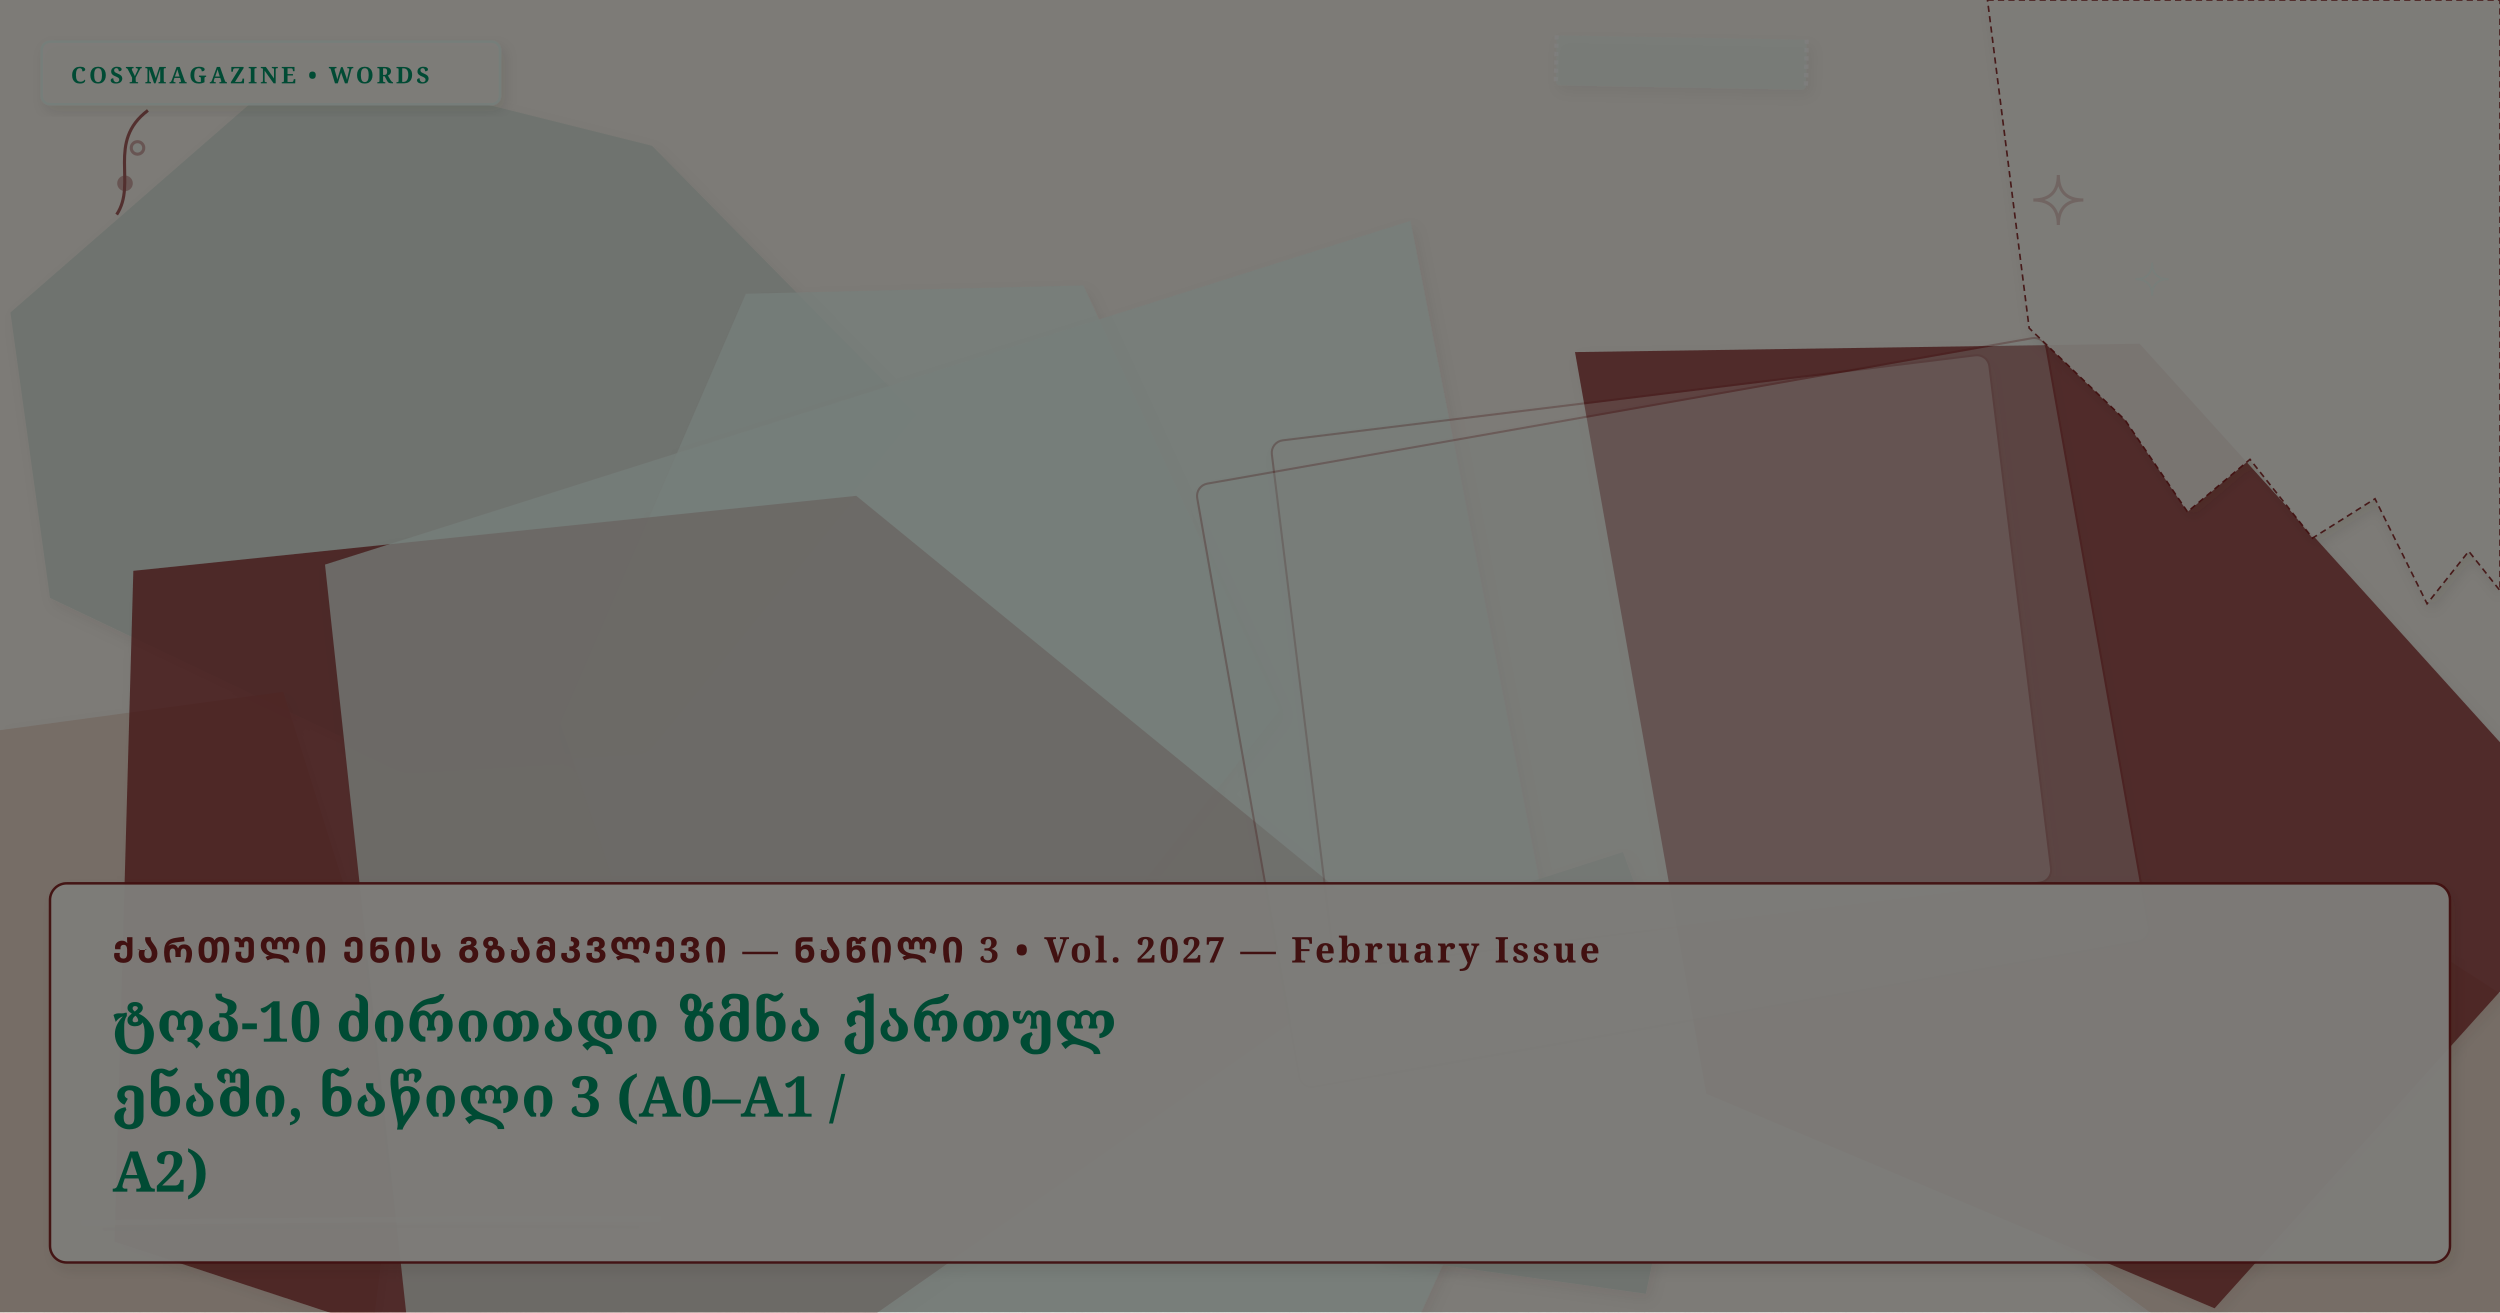
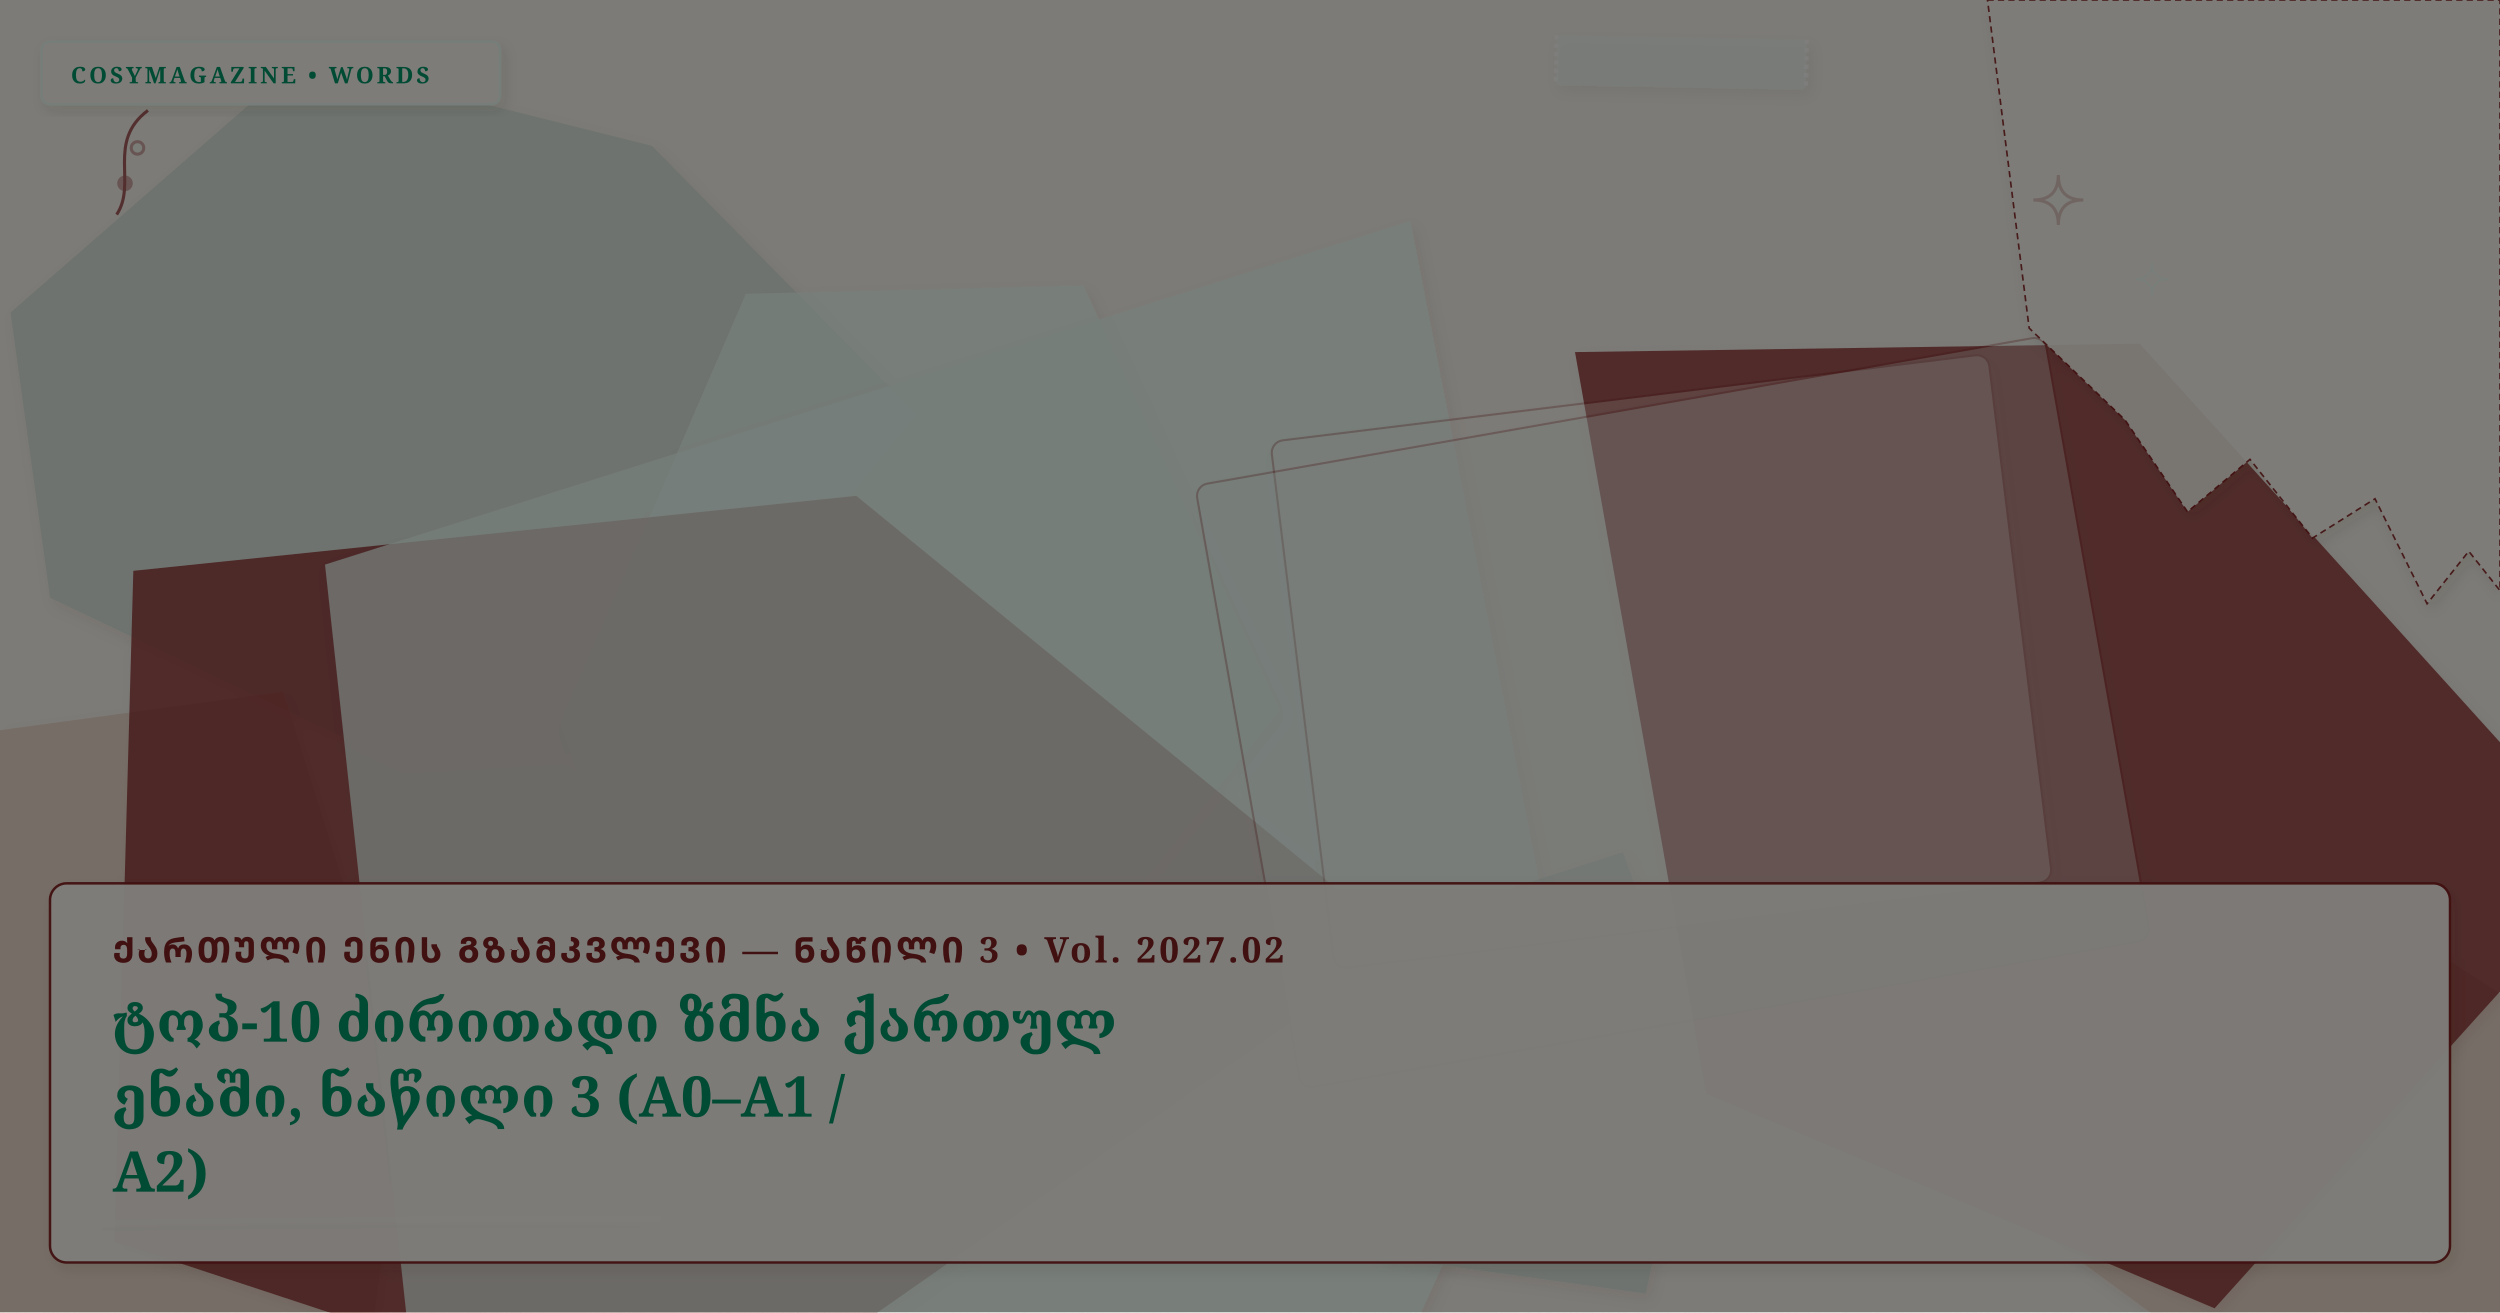
<svg xmlns="http://www.w3.org/2000/svg" viewBox="0 0 1200 630" width="100%" height="100%" preserveAspectRatio="xMidYMid slice" class="cosy-cover-art" data-motif="editorial-stars" data-seed="top-10-verbs-part-3-ka" data-lang="ka">
  <defs>
    <filter id="soft-shadow" x="-20%" y="-20%" width="140%" height="140%">
      <feDropShadow dx="2" dy="3" stdDeviation="3" flood-color="#3C281E" flood-opacity="0.10" />
    </filter>
    <filter id="paper-grain" x="0%" y="0%" width="100%" height="100%">
      <feTurbulence type="fractalNoise" baseFrequency="0.65" numOctaves="3" result="noise" />
      <feColorMatrix type="saturate" values="0" />
      <feComponentTransfer>
        <feFuncA type="linear" slope="0.05" />
      </feComponentTransfer>
      <feBlend mode="multiply" in="SourceGraphic" result="blend" />
    </filter>
  </defs>
  <style>
        @media (prefers-reduced-motion: reduce) {
          .cosy-cover-art * { animation: none !important; transition: none !important; }
        }
      </style>
  <rect width="1200" height="630" fill="#FAF6EE" />
  <polygon points="1369,587 1141,710 968,583 1174,460" fill="#E8D2C2" opacity="0.75" style="filter: drop-shadow(2px 3px 3px rgba(60,40,30,0.08));" />
  <polygon points="440,199 309,360 192,367 24,287 5,150 145,28 313,70" fill="#D5E2D9" opacity="0.75" style="filter: drop-shadow(2px 3px 3px rgba(60,40,30,0.08));" />
  <polygon points="1254,416 1063,628 819,525 756,169 1027,165" fill="#832222" opacity="0.75" style="filter: drop-shadow(2px 3px 3px rgba(60,40,30,0.08));" />
  <polygon points="194,517 174,678 -57,732 -115,538 -134,402 -26,354 136,332" fill="#E8D2C2" opacity="0.75" style="filter: drop-shadow(2px 3px 3px rgba(60,40,30,0.08));" />
  <polygon points="614,341 530,447 324,511 269,347 358,141 520,137" fill="#ecfdf5" opacity="0.75" style="filter: drop-shadow(2px 3px 3px rgba(60,40,30,0.08));" />
  <polygon points="674,453 337,689 55,596 64,274 411,238" fill="#832222" opacity="0.75" style="filter: drop-shadow(2px 3px 3px rgba(60,40,30,0.08));" />
  <polygon points="750,480 584,847 207,741 156,271 677,106" fill="#ecfdf5" opacity="0.75" style="filter: drop-shadow(2px 3px 3px rgba(60,40,30,0.08));" />
  <polygon points="814,505 790,621 662,603 661,447 779,409" fill="#D5E2D9" opacity="0.75" style="filter: drop-shadow(2px 3px 3px rgba(60,40,30,0.08));" />
  <g transform="rotate(-7 797.5 317.5)">
    <rect x="624" y="190" width="347" height="255" rx="6" fill="#FAF6EE" opacity="0.3" stroke="#832222" stroke-width="1" filter="url(#soft-shadow)" />
  </g>
  <g transform="rotate(-10 803 342)">
    <rect x="596" y="195" width="414" height="294" rx="6" fill="#ecfdf5" opacity="0.3" stroke="#832222" stroke-width="1" filter="url(#soft-shadow)" />
  </g>
  <g class="cover-torn-paper" filter="url(#soft-shadow)">
    <polygon points="954,0 1200,0 1200,283.5 1185,264.6 1165,289.8 1140,239.4 1110,258.3 1080,220.5 1050,245.7 1020,201.6 974,157.5 954,0" fill="#FCF9F2" opacity="0.9" stroke="#832222" stroke-width="0.8" stroke-dasharray="3 2" />
  </g>
  <g transform="rotate(1 807 30)" filter="url(#soft-shadow)">
    <rect x="747" y="18" width="120" height="24" rx="2" fill="#ecfdf5" opacity="0.45" />
    <line x1="747" y1="18" x2="747" y2="42" stroke="#FFFFFF" stroke-width="2" stroke-dasharray="2 2" opacity="0.7" />
    <line x1="867" y1="18" x2="867" y2="42" stroke="#FFFFFF" stroke-width="2" stroke-dasharray="2 2" opacity="0.7" />
  </g>
  <g class="cover-tiny-doodles" stroke="#832222" stroke-width="1.5" fill="none" opacity="0.7">
    <path d="M 988 84 Q 988 96 1000 96 Q 988 96 988 108 Q 988 96 976 96 Q 988 96 988 84 Z" fill="#ecfdf5" opacity="0.3" />
    <path d="M 1033 126 Q 1033 134 1041 134 Q 1033 134 1033 142 Q 1033 134 1025 134 Q 1033 134 1033 126 Z" stroke="#ecfdf5" stroke-width="1" />
    <path d="M 56 103 C 66 88, 51 68, 71 53" />
    <circle cx="60" cy="88" r="3" fill="#832222" opacity="0.5" />
    <circle cx="66" cy="71" r="3" fill="#ecfdf5" opacity="0.5" />
  </g>
  <g class="cover-sketchy-underline">
    <path d="M 40 587 Q 178 585 316 585" stroke="#ecfdf5" stroke-width="2.5" stroke-linecap="round" fill="none" opacity="0.75" />
    <path d="M 50 590 Q 178 588 306 589" stroke="#832222" stroke-width="1.5" stroke-linecap="round" fill="none" opacity="0.5" />
  </g>
  <g class="cover-masthead-label" filter="url(#soft-shadow)">
    <rect x="20" y="20" width="220" height="30" rx="4" fill="#FCF9F2" opacity="0.95" stroke="#ecfdf5" stroke-width="1.2" />
    <text x="34" y="40" fill="#059669" font-family="Fraunces, 'Lora', Georgia, serif" font-size="11" font-weight="bold" letter-spacing="1.4">COSYMAGAZINE • WORDS</text>
  </g>
  <g class="cover-text-overlay" filter="url(#soft-shadow)">
    <rect class="cover-overlay-box" x="24" y="424" width="1152" height="182" rx="8" fill="#FCF9F2" opacity="0.96" stroke="#832222" stroke-width="1.2" />
-     <text x="54" y="462" fill="#832222" font-family="Fraunces, 'Lora', Georgia, serif" font-size="17" font-weight="bold" letter-spacing="1.5">ᲥᲐᲠᲗᲣᲚᲘ ᲔᲜᲘᲡ ᲒᲖᲐᲛᲙᲕᲚᲔᲕᲘ — ᲜᲐᲬᲘᲚᲘ 3 • Vol. 2027 — February Issue</text>
+     <text x="54" y="462" fill="#832222" font-family="Fraunces, 'Lora', Georgia, serif" font-size="17" font-weight="bold" letter-spacing="1.5">ᲥᲐᲠᲗᲣᲚᲘ ᲔᲜᲘᲡ ᲒᲖᲐᲛᲙᲕᲚᲔᲕᲘ — ᲜᲐᲬᲘᲚᲘ 3 • Vol. 2027.02</text>
    <text x="54" y="500" fill="#059669" font-family="Fraunces, 'Lora', Georgia, serif" font-size="27" font-weight="bold">ტოპ-10 ძირითადი ზმნა ქართულ</text>
    <text x="54" y="536" fill="#059669" font-family="Fraunces, 'Lora', Georgia, serif" font-size="27" font-weight="bold">ენაში, ნაწილი 3 (A0–A1 /</text>
    <text x="54" y="572" fill="#059669" font-family="Fraunces, 'Lora', Georgia, serif" font-size="27" font-weight="bold">A2)</text>
  </g>
  <rect width="1200" height="630" filter="url(#paper-grain)" opacity="0.5" pointer-events="none" />
</svg>
